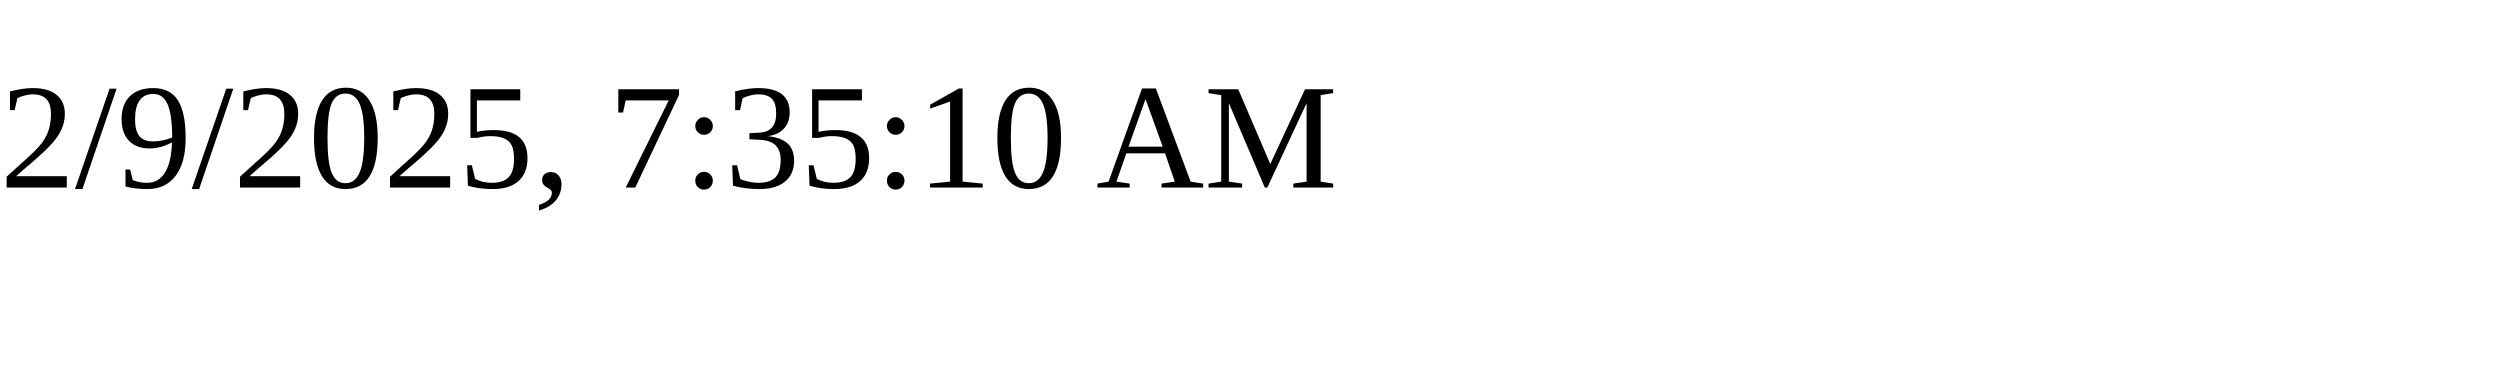
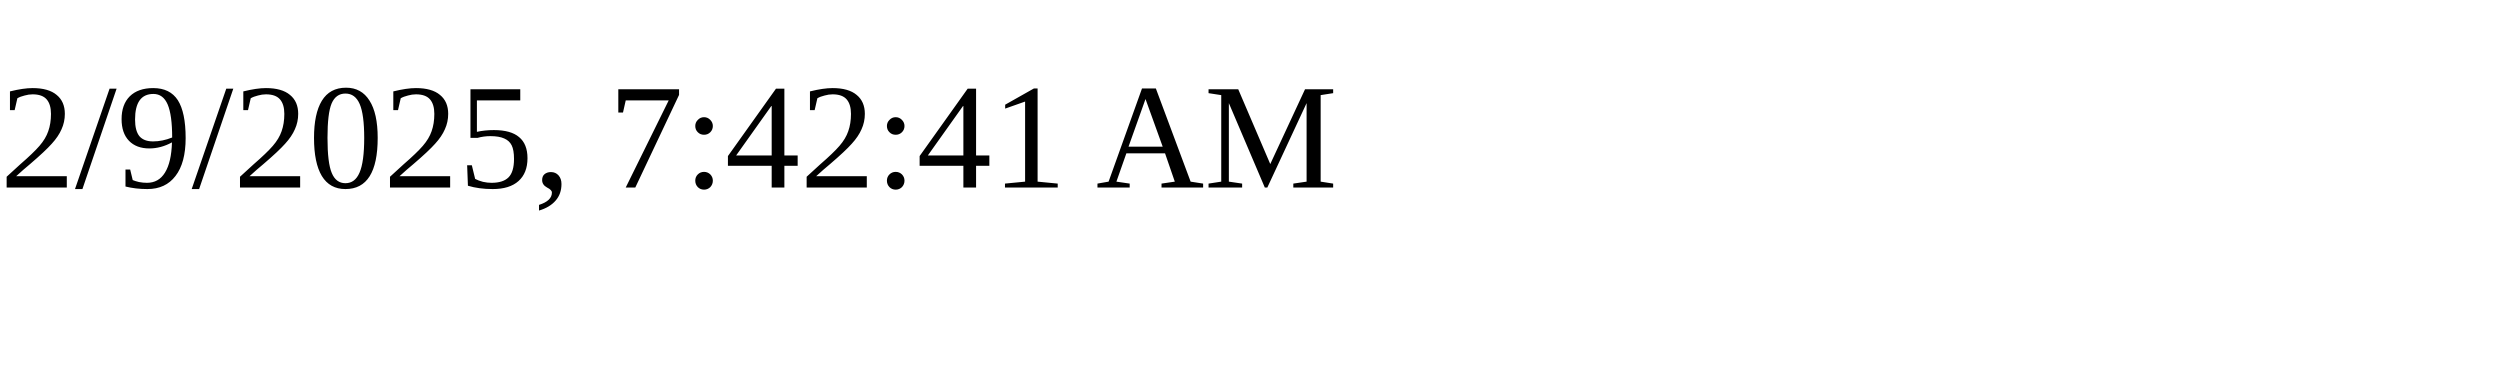
<svg xmlns="http://www.w3.org/2000/svg" height="30" width="200">
-   <text x="0" y="15">2/9/2025, 7:35:10 AM</text>
+   <text x="0" y="15">2/9/2025, 7:42:41 AM</text>
</svg>
